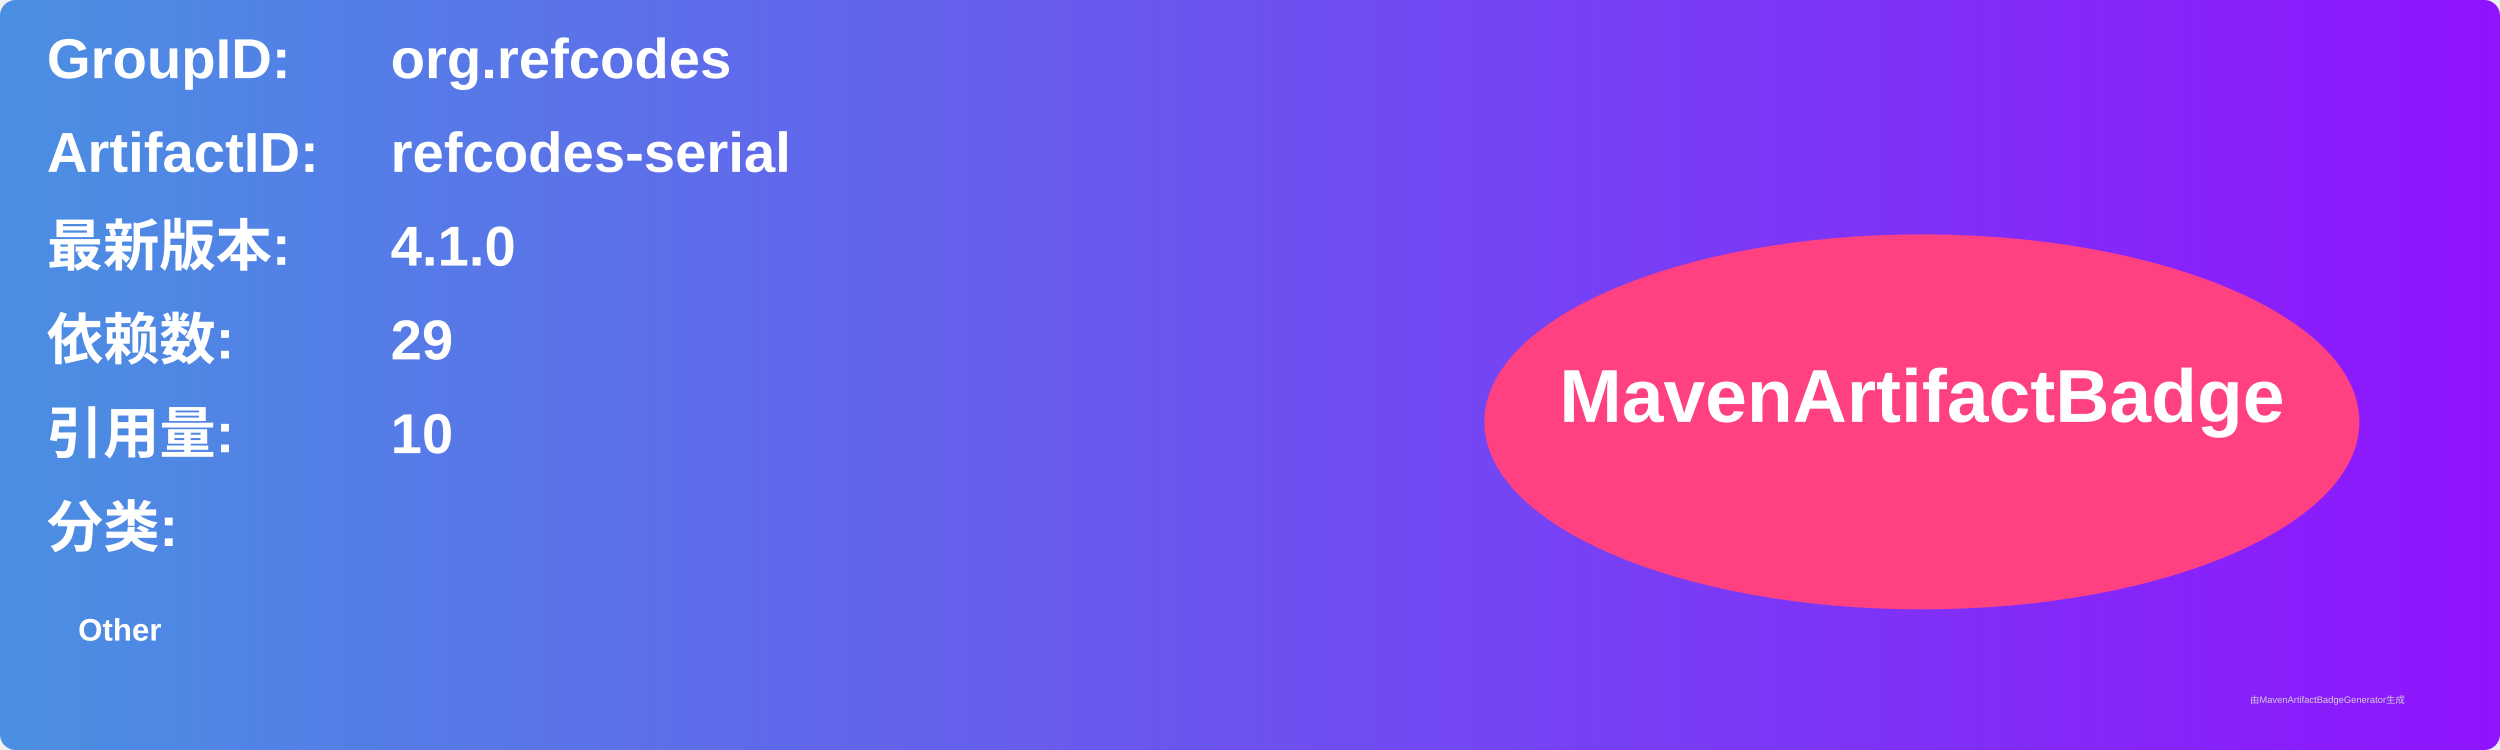
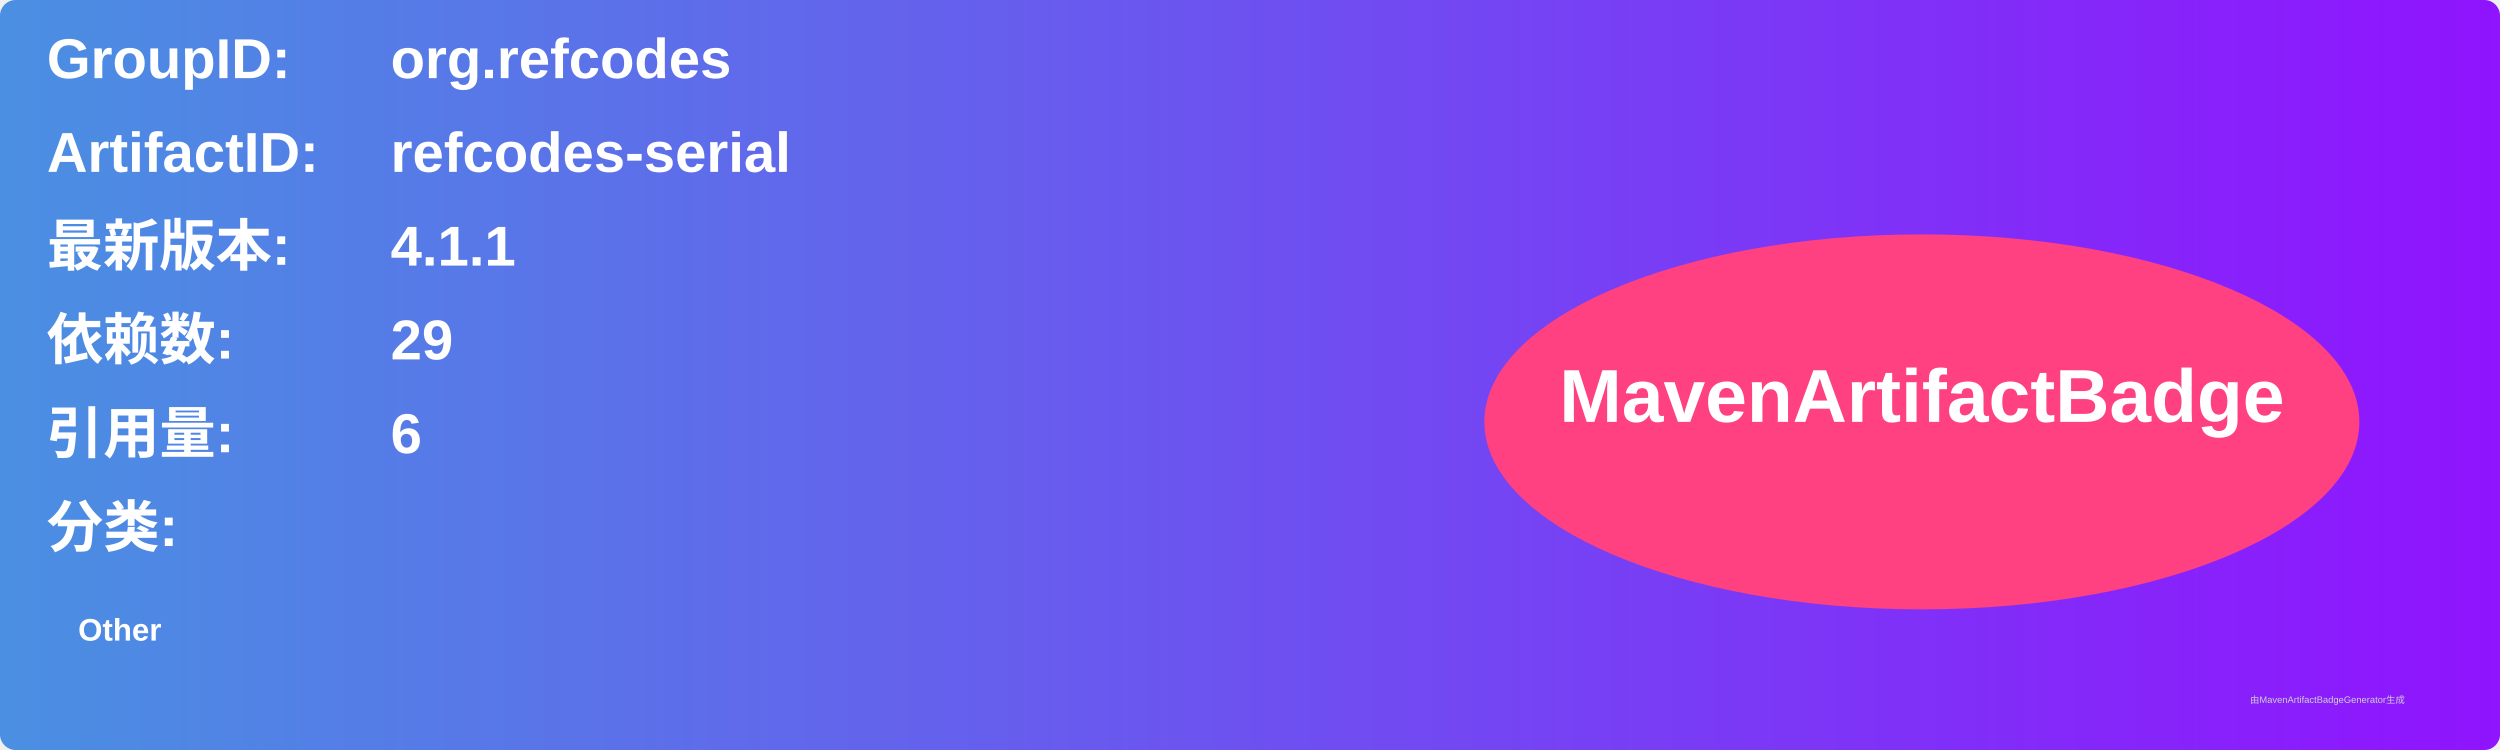
<svg xmlns="http://www.w3.org/2000/svg" width="800" height="240" viewBox="0 0 800 240">
  <linearGradient id="grad" x1="0%" y1="0%" x2="100%" y2="0%">
    <stop offset="0%" stop-color="#4a90e2" />
    <stop offset="100%" stop-color="#9013fe" />
  </linearGradient>
  <rect width="100%" height="100%" rx="5" ry="5" fill="url(#grad)" />
  <g transform="translate(15, 15)">
    <text x="0" y="10" font-family="Arial" font-size="18" fill="white" font-weight="bold" width="260">GroupID:</text>
    <text x="110" y="10" font-family="Arial" font-size="18" fill="white" font-weight="bold" width="460">org.refcodes</text>
    <text x="0" y="40" font-family="Arial" font-size="18" fill="white" font-weight="bold" width="260">ArtifactID:</text>
    <text x="110" y="40" font-family="Arial" font-size="18" fill="white" font-weight="bold" width="460">refcodes-serial</text>
    <text x="0" y="70" font-family="Arial" font-size="18" fill="white" font-weight="bold">最新版本:</text>
    <text x="110" y="70" font-family="Arial" font-size="18" fill="white" font-weight="bold">
-       <tspan font-weight="bold">4.1.0</tspan>
+       <tspan font-weight="bold">4.1.1</tspan>
    </text>
    <text x="0" y="100" font-family="Arial" font-size="18" fill="white" font-weight="bold">依赖数: </text>
    <text x="110" y="100" font-family="Arial" font-size="18" fill="white">
      <tspan font-weight="bold">29</tspan>
    </text>
    <text x="0" y="130" font-family="Arial" font-size="18" fill="white" font-weight="bold">引用量: </text>
    <text x="110" y="130" font-family="Arial" font-size="18" fill="white">
-       <tspan font-weight="bold">10</tspan>
+       <tspan font-weight="bold">6</tspan>
    </text>
    <text x="0" y="160" font-family="Arial" font-size="18" fill="white" font-weight="bold">分类:</text>
    <text x="10" y="190" font-family="Arial" font-size="10" fill="white">
      <tspan font-weight="bold">Other</tspan>
    </text>
    <ellipse cx="600" cy="120" rx="140" ry="60" fill="#ff4081" />
    <text x="600" y="120" text-anchor="middle" font-family="Arial" font-size="24" fill="white" font-weight="bold">MavenArtifactBadge</text>
  </g>
  <text x="720" y="225" font-family="Arial" font-size="3" fill="#d0d0d0">由MavenArtifactBadgeGenerator生成</text>
</svg>
